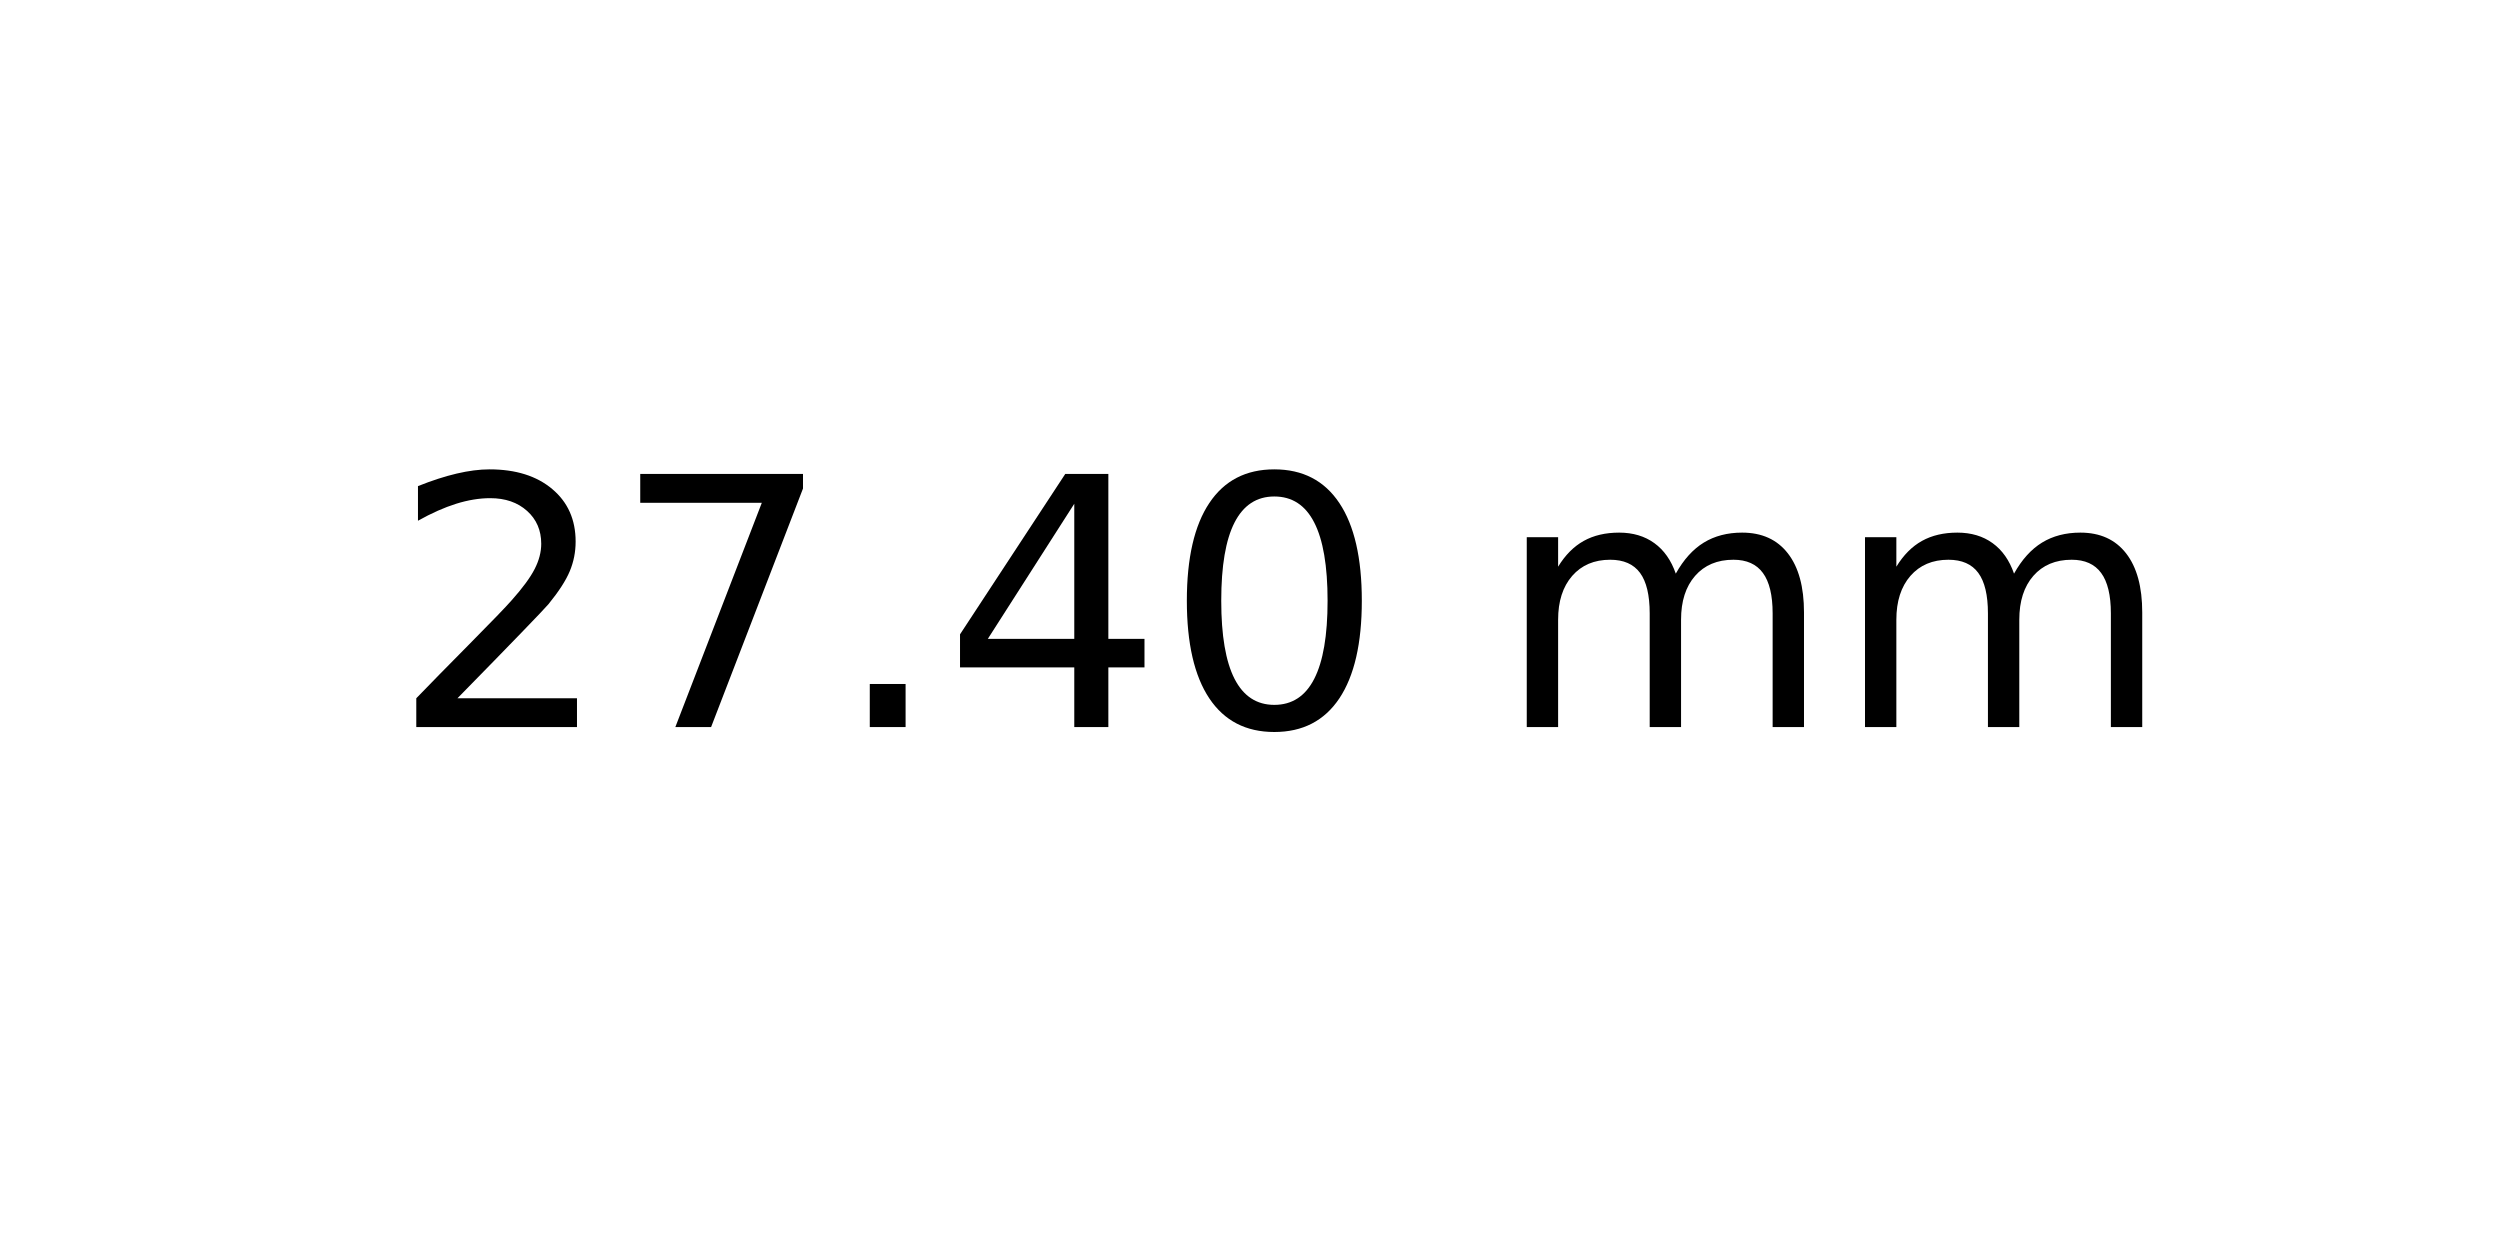
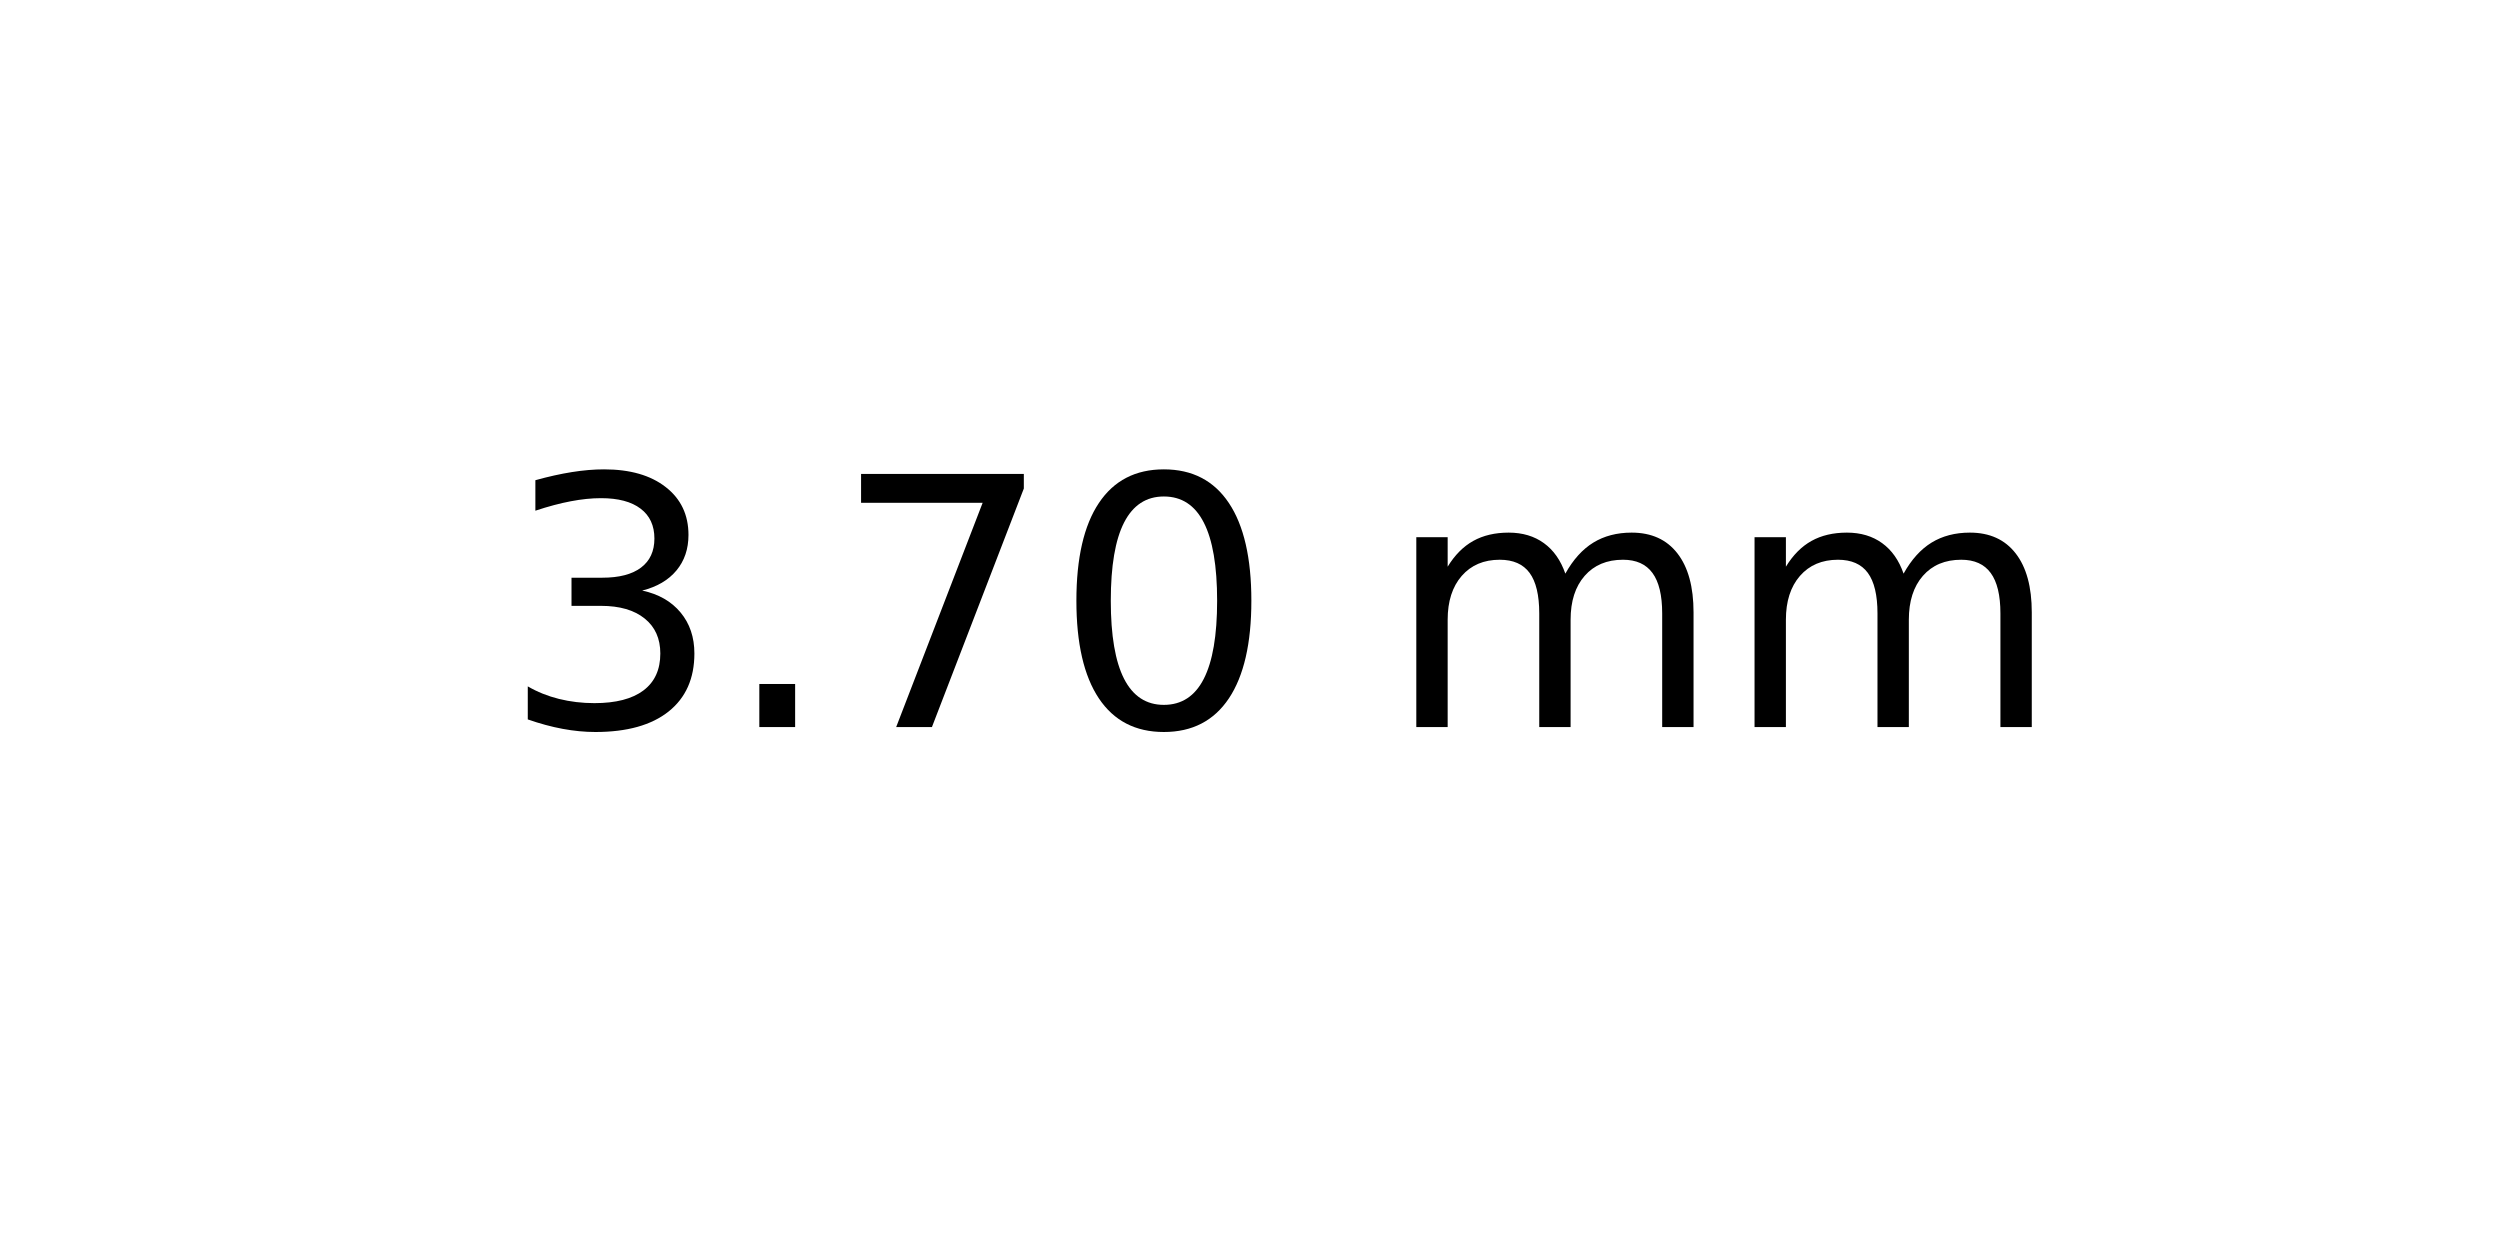
<svg xmlns="http://www.w3.org/2000/svg" xmlns:xlink="http://www.w3.org/1999/xlink" width="72pt" height="36pt" viewBox="0 0 72 36" version="1.1">
  <defs>
    <style type="text/css">*{stroke-linejoin: round; stroke-linecap: butt}</style>
  </defs>
  <g id="figure_1">
    <g id="axes_1">
      <g id="text_1">
-         <g transform="translate(11.25625 20.93937) scale(0.1 -0.1)">
+         <g transform="translate(14.4375 20.93937) scale(0.1 -0.1)">
          <defs>
-             <path id="DejaVuSans-32" d="M 1228 531  L 3431 531  L 3431 0  L 469 0  L 469 531  Q 828 903 1448 1529  Q 2069 2156 2228 2338  Q 2531 2678 2651 2914  Q 2772 3150 2772 3378  Q 2772 3750 2511 3984  Q 2250 4219 1831 4219  Q 1534 4219 1204 4116  Q 875 4013 500 3803  L 500 4441  Q 881 4594 1212 4672  Q 1544 4750 1819 4750  Q 2544 4750 2975 4387  Q 3406 4025 3406 3419  Q 3406 3131 3298 2873  Q 3191 2616 2906 2266  Q 2828 2175 2409 1742  Q 1991 1309 1228 531  z " transform="scale(0.015625)" />
+             <path id="DejaVuSans-33" d="M 2597 2516  Q 3050 2419 3304 2112  Q 3559 1806 3559 1356  Q 3559 666 3084 287  Q 2609 -91 1734 -91  Q 1441 -91 1130 -33  Q 819 25 488 141  L 488 750  Q 750 597 1062 519  Q 1375 441 1716 441  Q 2309 441 2620 675  Q 2931 909 2931 1356  Q 2931 1769 2642 2001  Q 2353 2234 1838 2234  L 1294 2234  L 1294 2753  L 1863 2753  Q 2328 2753 2575 2939  Q 2822 3125 2822 3475  Q 2822 3834 2567 4026  Q 2313 4219 1838 4219  Q 1578 4219 1281 4162  Q 984 4106 628 3988  L 628 4550  Q 988 4650 1302 4700  Q 1616 4750 1894 4750  Q 2613 4750 3031 4423  Q 3450 4097 3450 3541  Q 3450 3153 3228 2886  Q 3006 2619 2597 2516  z " transform="scale(0.015625)" />
+             <path id="DejaVuSans-2e" d="M 684 794  L 1344 794  L 1344 0  L 684 0  L 684 794  z " transform="scale(0.015625)" />
            <path id="DejaVuSans-37" d="M 525 4666  L 3525 4666  L 3525 4397  L 1831 0  L 1172 0  L 2766 4134  L 525 4134  L 525 4666  z " transform="scale(0.015625)" />
-             <path id="DejaVuSans-2e" d="M 684 794  L 1344 794  L 1344 0  L 684 0  L 684 794  z " transform="scale(0.015625)" />
-             <path id="DejaVuSans-34" d="M 2419 4116  L 825 1625  L 2419 1625  L 2419 4116  z M 2253 4666  L 3047 4666  L 3047 1625  L 3713 1625  L 3713 1100  L 3047 1100  L 3047 0  L 2419 0  L 2419 1100  L 313 1100  L 313 1709  L 2253 4666  z " transform="scale(0.015625)" />
            <path id="DejaVuSans-30" d="M 2034 4250  Q 1547 4250 1301 3770  Q 1056 3291 1056 2328  Q 1056 1369 1301 889  Q 1547 409 2034 409  Q 2525 409 2770 889  Q 3016 1369 3016 2328  Q 3016 3291 2770 3770  Q 2525 4250 2034 4250  z M 2034 4750  Q 2819 4750 3233 4129  Q 3647 3509 3647 2328  Q 3647 1150 3233 529  Q 2819 -91 2034 -91  Q 1250 -91 836 529  Q 422 1150 422 2328  Q 422 3509 836 4129  Q 1250 4750 2034 4750  z " transform="scale(0.015625)" />
            <path id="DejaVuSans-20" transform="scale(0.015625)" />
            <path id="DejaVuSans-6d" d="M 3328 2828  Q 3544 3216 3844 3400  Q 4144 3584 4550 3584  Q 5097 3584 5394 3201  Q 5691 2819 5691 2113  L 5691 0  L 5113 0  L 5113 2094  Q 5113 2597 4934 2840  Q 4756 3084 4391 3084  Q 3944 3084 3684 2787  Q 3425 2491 3425 1978  L 3425 0  L 2847 0  L 2847 2094  Q 2847 2600 2669 2842  Q 2491 3084 2119 3084  Q 1678 3084 1418 2786  Q 1159 2488 1159 1978  L 1159 0  L 581 0  L 581 3500  L 1159 3500  L 1159 2956  Q 1356 3278 1631 3431  Q 1906 3584 2284 3584  Q 2666 3584 2933 3390  Q 3200 3197 3328 2828  z " transform="scale(0.015625)" />
          </defs>
-           <use xlink:href="#DejaVuSans-32" />
-           <use xlink:href="#DejaVuSans-37" x="63.623" />
-           <use xlink:href="#DejaVuSans-2e" x="127.246" />
-           <use xlink:href="#DejaVuSans-34" x="159.033" />
-           <use xlink:href="#DejaVuSans-30" x="222.656" />
-           <use xlink:href="#DejaVuSans-20" x="286.279" />
-           <use xlink:href="#DejaVuSans-6d" x="318.066" />
-           <use xlink:href="#DejaVuSans-6d" x="415.479" />
+           <use xlink:href="#DejaVuSans-33" />
+           <use xlink:href="#DejaVuSans-2e" x="63.623" />
+           <use xlink:href="#DejaVuSans-37" x="95.41" />
+           <use xlink:href="#DejaVuSans-30" x="159.033" />
+           <use xlink:href="#DejaVuSans-20" x="222.656" />
+           <use xlink:href="#DejaVuSans-6d" x="254.443" />
+           <use xlink:href="#DejaVuSans-6d" x="351.855" />
        </g>
      </g>
    </g>
  </g>
</svg>
